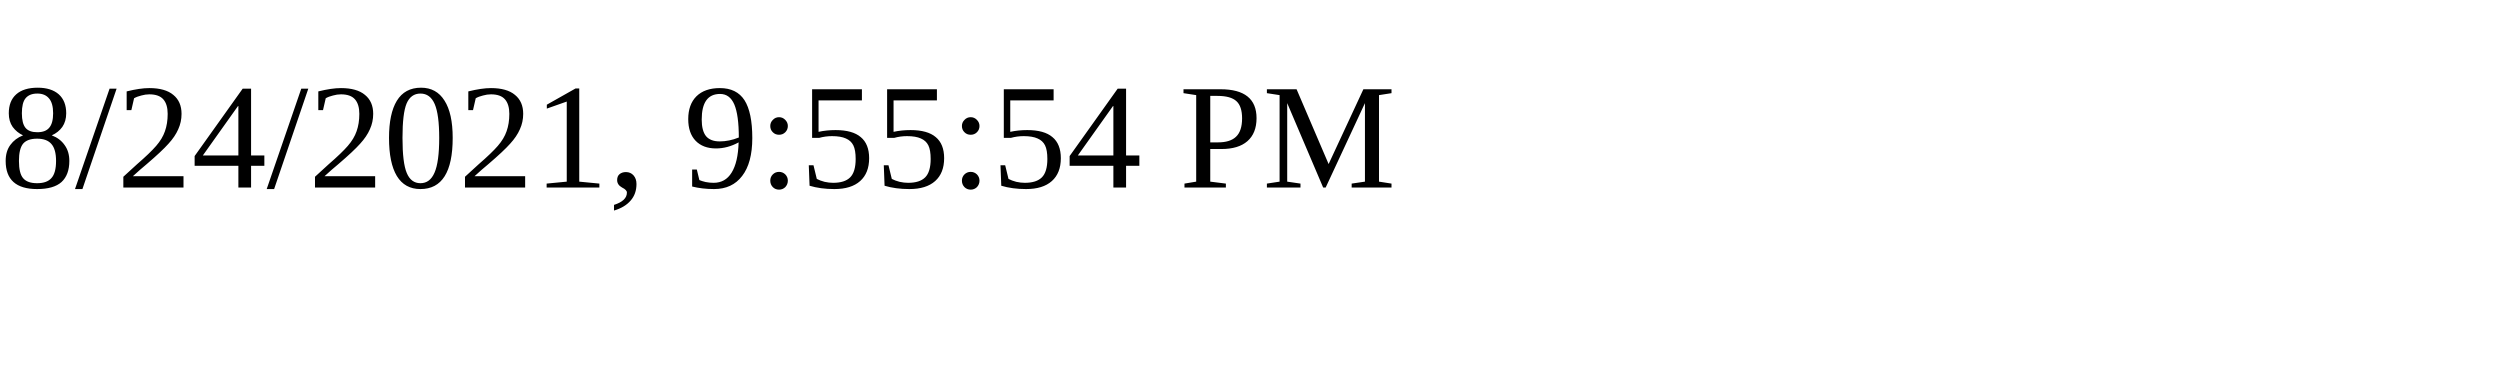
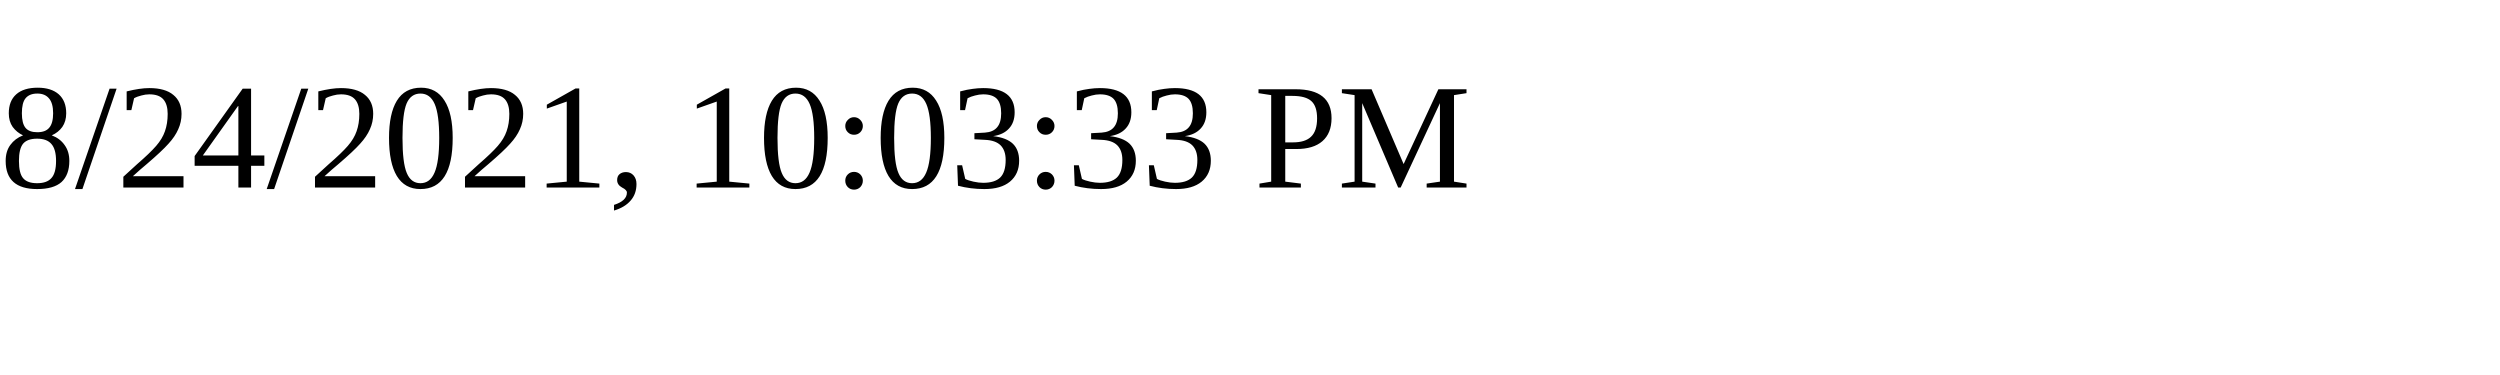
<svg xmlns="http://www.w3.org/2000/svg" height="30" width="200">
-   <text x="0" y="15">8/24/2021, 9:55:54 PM</text>
+   <text x="0" y="15">8/24/2021, 10:03:33 PM</text>
</svg>
